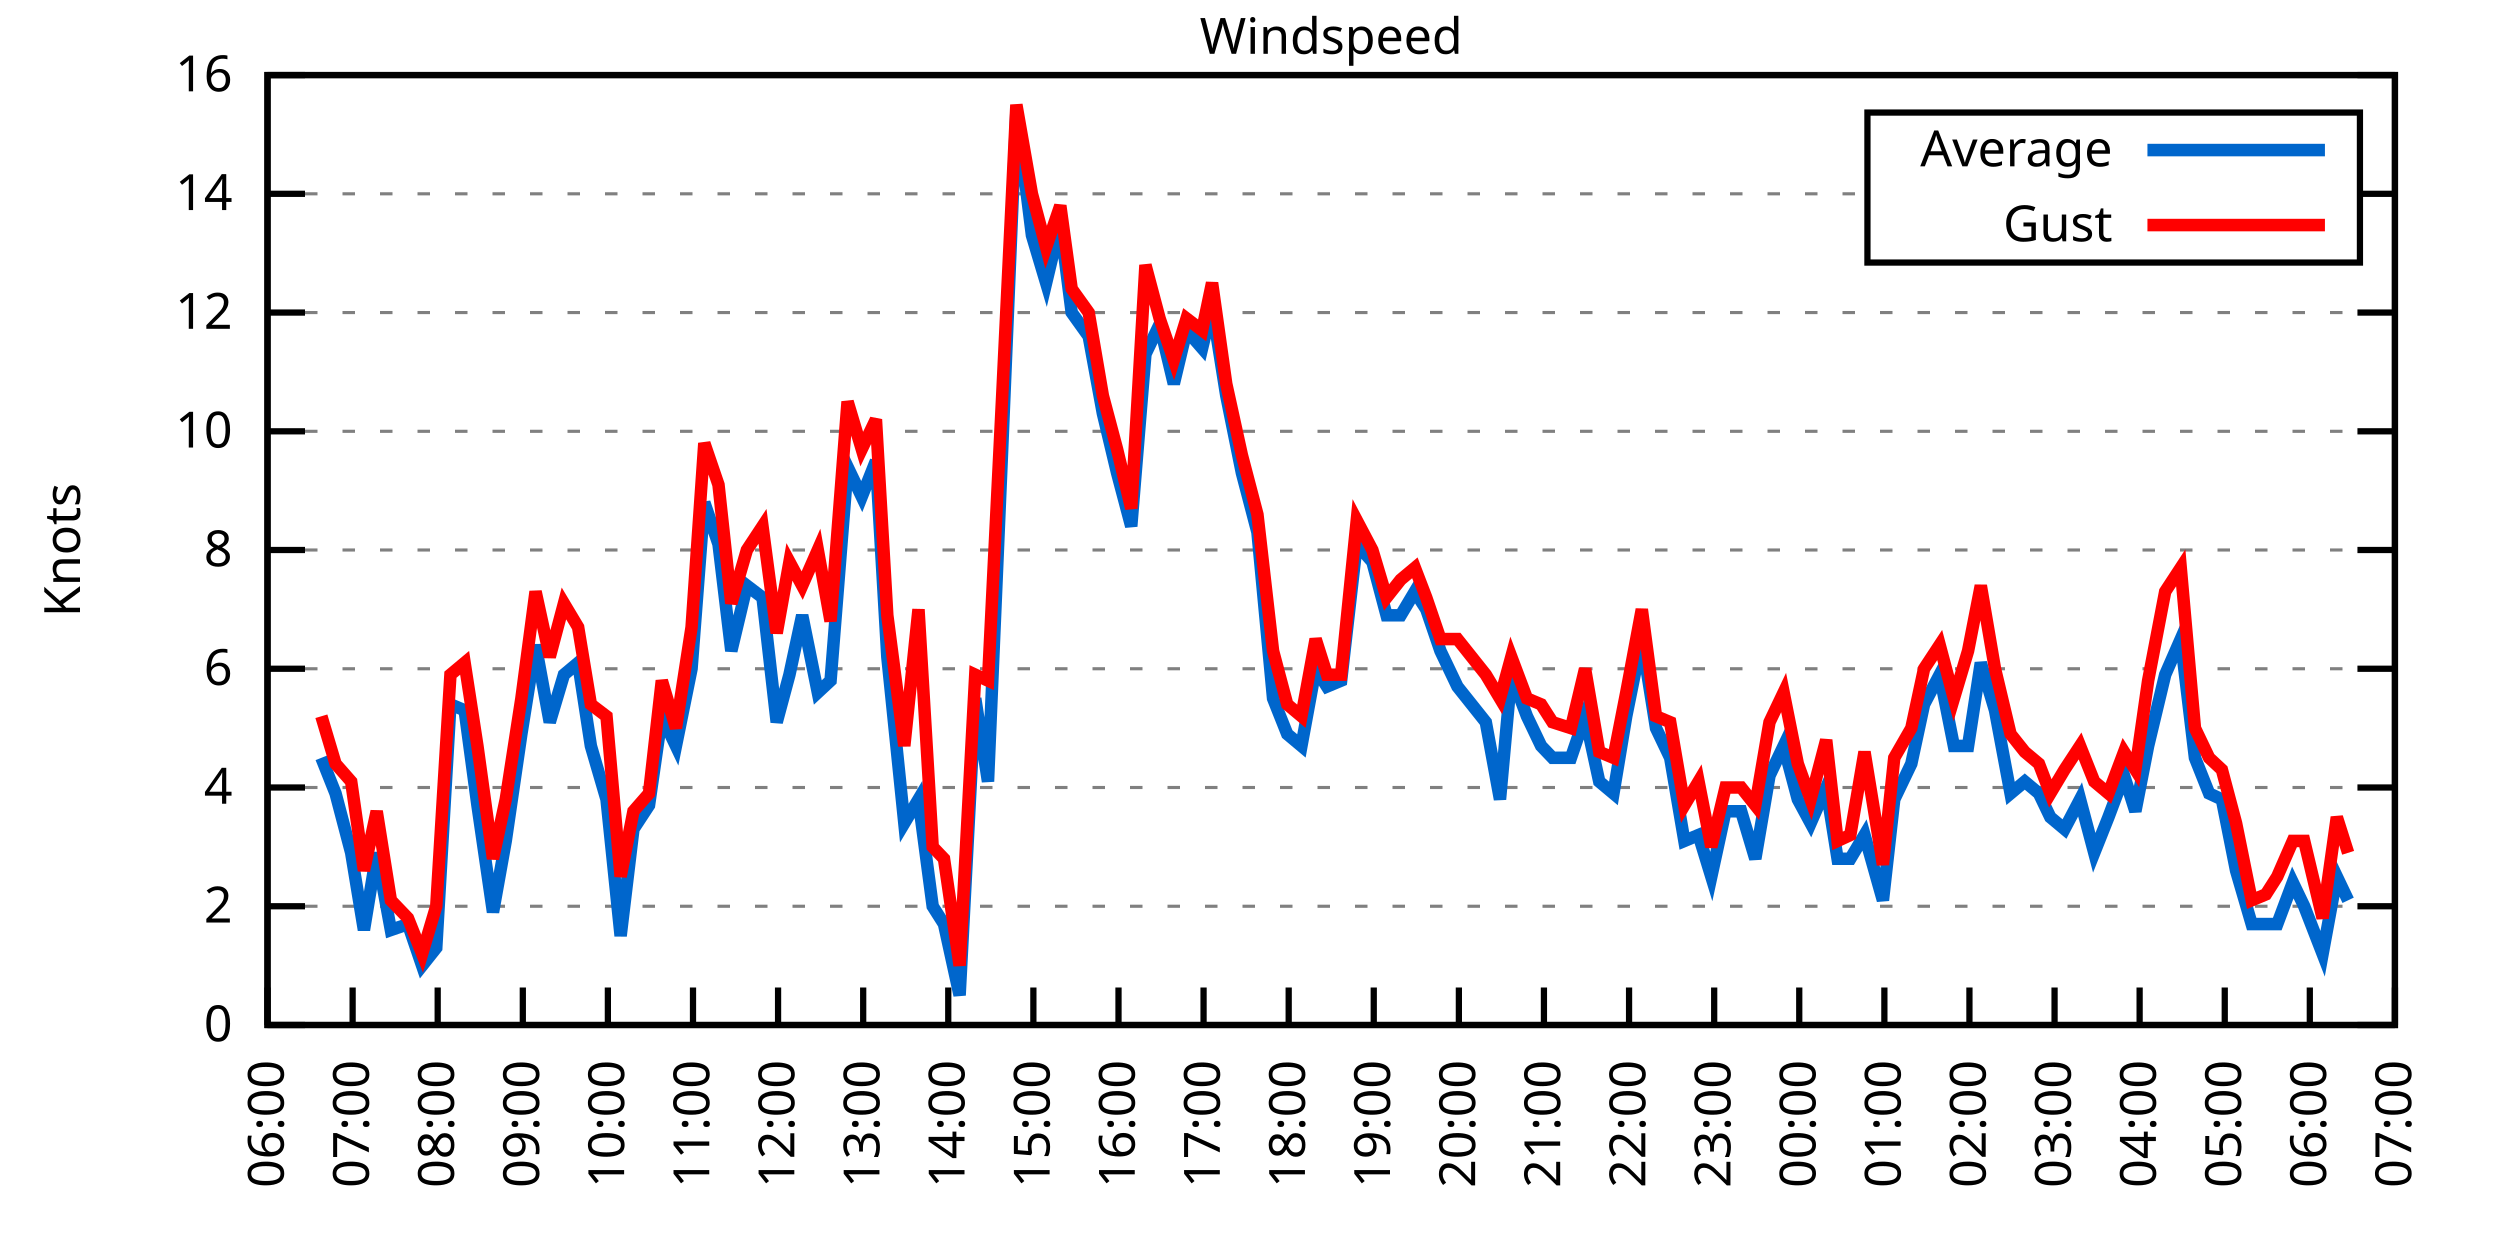
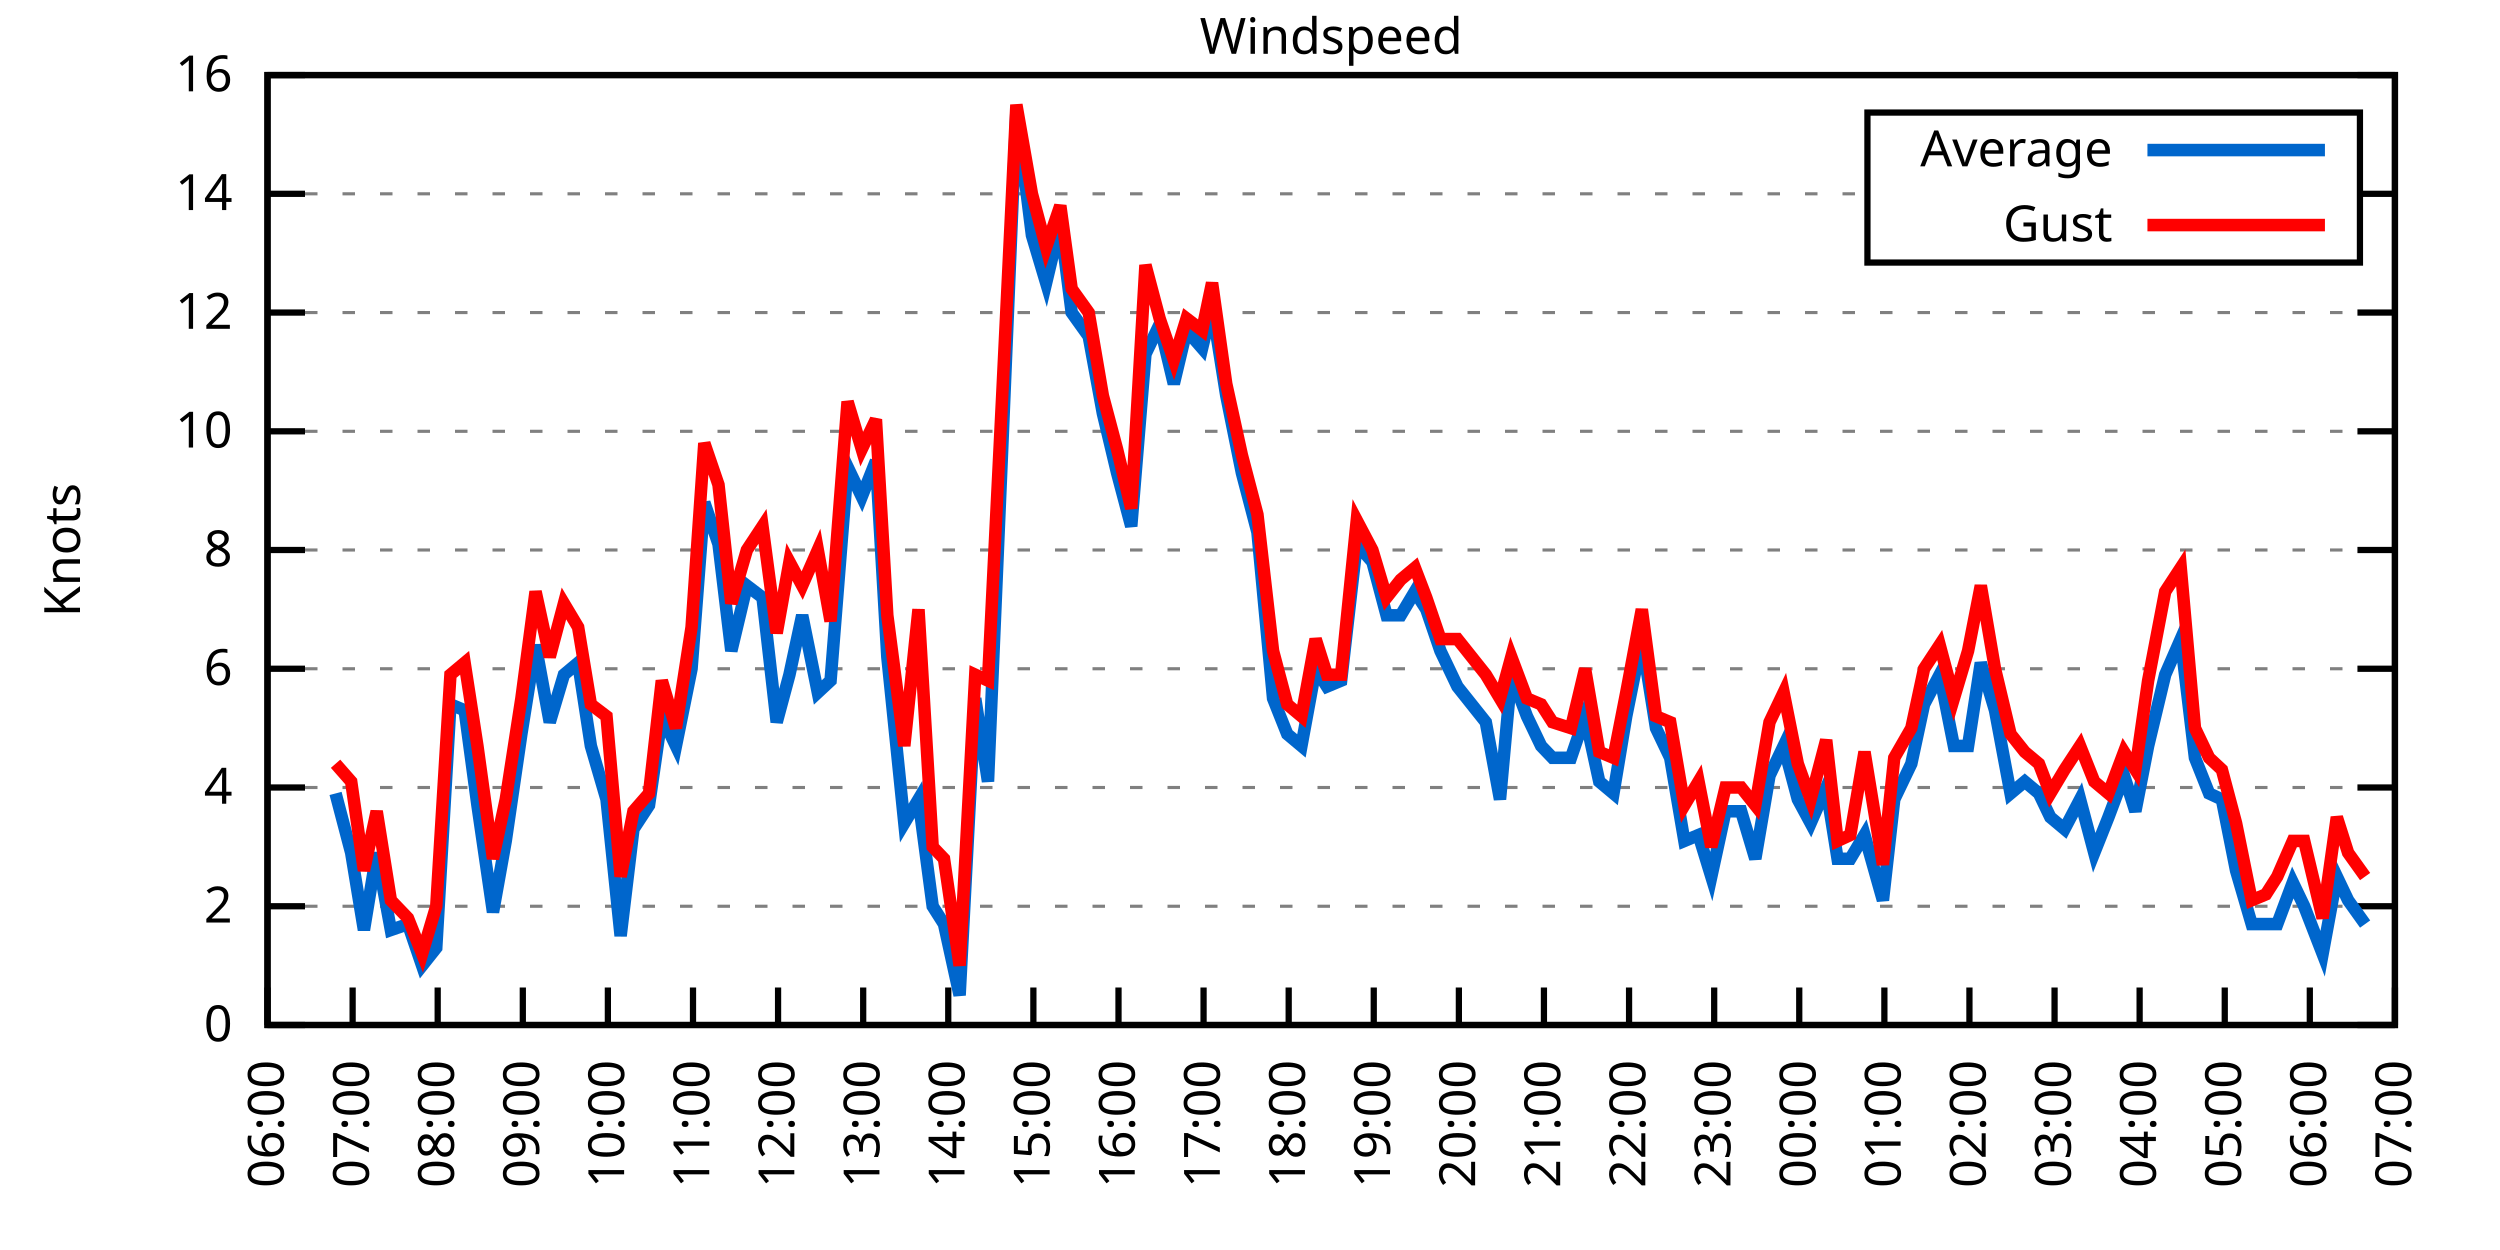
<svg xmlns="http://www.w3.org/2000/svg" xmlns:xlink="http://www.w3.org/1999/xlink" width="400" height="200" viewBox="0 0 400 200">
  <g id="gnuplot_canvas">
    <rect x="0" y="0" width="400" height="200" fill="none" />
    <defs>
      <circle id="gpDot" r="0.5" stroke-width="0.5" stroke="currentColor" />
      <path id="gpPt0" stroke-width="0.333" stroke="currentColor" d="M-1,0 h2 M0,-1 v2" />
      <path id="gpPt1" stroke-width="0.333" stroke="currentColor" d="M-1,-1 L1,1 M1,-1 L-1,1" />
      <path id="gpPt2" stroke-width="0.333" stroke="currentColor" d="M-1,0 L1,0 M0,-1 L0,1 M-1,-1 L1,1 M-1,1 L1,-1" />
      <rect id="gpPt3" stroke-width="0.333" stroke="currentColor" x="-1" y="-1" width="2" height="2" />
      <rect id="gpPt4" stroke-width="0.333" stroke="currentColor" fill="currentColor" x="-1" y="-1" width="2" height="2" />
      <circle id="gpPt5" stroke-width="0.333" stroke="currentColor" cx="0" cy="0" r="1" />
      <use xlink:href="#gpPt5" id="gpPt6" fill="currentColor" stroke="none" />
      <path id="gpPt7" stroke-width="0.333" stroke="currentColor" d="M0,-1.33 L-1.33,0.67 L1.33,0.67 z" />
      <use xlink:href="#gpPt7" id="gpPt8" fill="currentColor" stroke="none" />
      <use xlink:href="#gpPt7" id="gpPt9" stroke="currentColor" transform="rotate(180)" />
      <use xlink:href="#gpPt9" id="gpPt10" fill="currentColor" stroke="none" />
      <use xlink:href="#gpPt3" id="gpPt11" stroke="currentColor" transform="rotate(45)" />
      <use xlink:href="#gpPt11" id="gpPt12" fill="currentColor" stroke="none" />
      <path id="gpPt13" stroke-width="0.333" stroke="currentColor" d="M0,1.330 L1.265,0.411 L0.782,-1.067 L-0.782,-1.076 L-1.265,0.411 z" />
      <use xlink:href="#gpPt13" id="gpPt14" fill="currentColor" stroke="none" />
      <filter id="textbox" filterUnits="objectBoundingBox" x="0" y="0" height="1" width="1">
        <feFlood flood-color="white" flood-opacity="1" result="bgnd" />
        <feComposite in="SourceGraphic" in2="bgnd" operator="atop" />
      </filter>
      <filter id="greybox" filterUnits="objectBoundingBox" x="0" y="0" height="1" width="1">
        <feFlood flood-color="lightgrey" flood-opacity="1" result="grey" />
        <feComposite in="SourceGraphic" in2="grey" operator="atop" />
      </filter>
    </defs>
    <g fill="none" color="white" stroke="currentColor" stroke-width="1.00" stroke-linecap="butt" stroke-linejoin="miter">
</g>
    <g fill="none" color="black" stroke="currentColor" stroke-width="1.00" stroke-linecap="butt" stroke-linejoin="miter">
      <g stroke="none" shape-rendering="crispEdges">
        <polygon fill="rgb(255, 255, 255)" points="42.80,164.00 383.18,164.00 383.18,12.02 42.80,12.02 " />
      </g>
    </g>
    <g fill="none" color="black" stroke="currentColor" stroke-width="1.00" stroke-linecap="butt" stroke-linejoin="miter">
</g>
    <g fill="none" color="black" stroke="black" stroke-width="0.50" stroke-linecap="butt" stroke-linejoin="miter">
</g>
    <g fill="none" color="gray" stroke="currentColor" stroke-width="0.50" stroke-linecap="butt" stroke-linejoin="miter">
      <path stroke="gray" stroke-dasharray="2,4" class="gridline" d="M42.80,164.00 L383.19,164.00  " />
    </g>
    <g fill="none" color="gray" stroke="gray" stroke-width="1.00" stroke-linecap="butt" stroke-linejoin="miter">
</g>
    <g fill="none" color="black" stroke="currentColor" stroke-width="1.00" stroke-linecap="butt" stroke-linejoin="miter">
      <path stroke="black" d="M42.80,164.00 L48.80,164.00 M383.19,164.00 L377.19,164.00  " />
      <g transform="translate(37.20,166.60)" stroke="none" fill="black" font-family="Sans" font-size="8.00" text-anchor="end">
        <text>
          <tspan font-family="Sans"> 0</tspan>
        </text>
      </g>
    </g>
    <g fill="none" color="black" stroke="currentColor" stroke-width="1.00" stroke-linecap="butt" stroke-linejoin="miter">
</g>
    <g fill="none" color="black" stroke="black" stroke-width="0.50" stroke-linecap="butt" stroke-linejoin="miter">
</g>
    <g fill="none" color="gray" stroke="currentColor" stroke-width="0.50" stroke-linecap="butt" stroke-linejoin="miter">
      <path stroke="gray" stroke-dasharray="2,4" class="gridline" d="M42.80,145.00 L383.19,145.00  " />
    </g>
    <g fill="none" color="gray" stroke="gray" stroke-width="1.00" stroke-linecap="butt" stroke-linejoin="miter">
</g>
    <g fill="none" color="black" stroke="currentColor" stroke-width="1.00" stroke-linecap="butt" stroke-linejoin="miter">
      <path stroke="black" d="M42.80,145.00 L48.80,145.00 M383.19,145.00 L377.19,145.00  " />
      <g transform="translate(37.20,147.60)" stroke="none" fill="black" font-family="Sans" font-size="8.00" text-anchor="end">
        <text>
          <tspan font-family="Sans"> 2</tspan>
        </text>
      </g>
    </g>
    <g fill="none" color="black" stroke="currentColor" stroke-width="1.00" stroke-linecap="butt" stroke-linejoin="miter">
</g>
    <g fill="none" color="black" stroke="black" stroke-width="0.50" stroke-linecap="butt" stroke-linejoin="miter">
</g>
    <g fill="none" color="gray" stroke="currentColor" stroke-width="0.50" stroke-linecap="butt" stroke-linejoin="miter">
      <path stroke="gray" stroke-dasharray="2,4" class="gridline" d="M42.80,126.00 L383.19,126.00  " />
    </g>
    <g fill="none" color="gray" stroke="gray" stroke-width="1.00" stroke-linecap="butt" stroke-linejoin="miter">
</g>
    <g fill="none" color="black" stroke="currentColor" stroke-width="1.00" stroke-linecap="butt" stroke-linejoin="miter">
      <path stroke="black" d="M42.80,126.00 L48.80,126.00 M383.19,126.00 L377.19,126.00  " />
      <g transform="translate(37.20,128.60)" stroke="none" fill="black" font-family="Sans" font-size="8.00" text-anchor="end">
        <text>
          <tspan font-family="Sans"> 4</tspan>
        </text>
      </g>
    </g>
    <g fill="none" color="black" stroke="currentColor" stroke-width="1.00" stroke-linecap="butt" stroke-linejoin="miter">
</g>
    <g fill="none" color="black" stroke="black" stroke-width="0.50" stroke-linecap="butt" stroke-linejoin="miter">
</g>
    <g fill="none" color="gray" stroke="currentColor" stroke-width="0.50" stroke-linecap="butt" stroke-linejoin="miter">
      <path stroke="gray" stroke-dasharray="2,4" class="gridline" d="M42.80,107.00 L383.19,107.00  " />
    </g>
    <g fill="none" color="gray" stroke="gray" stroke-width="1.00" stroke-linecap="butt" stroke-linejoin="miter">
</g>
    <g fill="none" color="black" stroke="currentColor" stroke-width="1.00" stroke-linecap="butt" stroke-linejoin="miter">
      <path stroke="black" d="M42.80,107.00 L48.80,107.00 M383.19,107.00 L377.19,107.00  " />
      <g transform="translate(37.20,109.60)" stroke="none" fill="black" font-family="Sans" font-size="8.00" text-anchor="end">
        <text>
          <tspan font-family="Sans"> 6</tspan>
        </text>
      </g>
    </g>
    <g fill="none" color="black" stroke="currentColor" stroke-width="1.00" stroke-linecap="butt" stroke-linejoin="miter">
</g>
    <g fill="none" color="black" stroke="black" stroke-width="0.50" stroke-linecap="butt" stroke-linejoin="miter">
</g>
    <g fill="none" color="gray" stroke="currentColor" stroke-width="0.50" stroke-linecap="butt" stroke-linejoin="miter">
      <path stroke="gray" stroke-dasharray="2,4" class="gridline" d="M42.80,88.00 L383.19,88.00  " />
    </g>
    <g fill="none" color="gray" stroke="gray" stroke-width="1.00" stroke-linecap="butt" stroke-linejoin="miter">
</g>
    <g fill="none" color="black" stroke="currentColor" stroke-width="1.00" stroke-linecap="butt" stroke-linejoin="miter">
      <path stroke="black" d="M42.80,88.00 L48.80,88.00 M383.19,88.00 L377.19,88.00  " />
      <g transform="translate(37.20,90.60)" stroke="none" fill="black" font-family="Sans" font-size="8.00" text-anchor="end">
        <text>
          <tspan font-family="Sans"> 8</tspan>
        </text>
      </g>
    </g>
    <g fill="none" color="black" stroke="currentColor" stroke-width="1.00" stroke-linecap="butt" stroke-linejoin="miter">
</g>
    <g fill="none" color="black" stroke="black" stroke-width="0.50" stroke-linecap="butt" stroke-linejoin="miter">
</g>
    <g fill="none" color="gray" stroke="currentColor" stroke-width="0.50" stroke-linecap="butt" stroke-linejoin="miter">
      <path stroke="gray" stroke-dasharray="2,4" class="gridline" d="M42.80,69.01 L383.19,69.01  " />
    </g>
    <g fill="none" color="gray" stroke="gray" stroke-width="1.00" stroke-linecap="butt" stroke-linejoin="miter">
</g>
    <g fill="none" color="black" stroke="currentColor" stroke-width="1.00" stroke-linecap="butt" stroke-linejoin="miter">
      <path stroke="black" d="M42.80,69.01 L48.80,69.01 M383.19,69.01 L377.19,69.01  " />
      <g transform="translate(37.20,71.61)" stroke="none" fill="black" font-family="Sans" font-size="8.00" text-anchor="end">
        <text>
          <tspan font-family="Sans"> 10</tspan>
        </text>
      </g>
    </g>
    <g fill="none" color="black" stroke="currentColor" stroke-width="1.00" stroke-linecap="butt" stroke-linejoin="miter">
</g>
    <g fill="none" color="black" stroke="black" stroke-width="0.50" stroke-linecap="butt" stroke-linejoin="miter">
</g>
    <g fill="none" color="gray" stroke="currentColor" stroke-width="0.50" stroke-linecap="butt" stroke-linejoin="miter">
      <path stroke="gray" stroke-dasharray="2,4" class="gridline" d="M42.80,50.01 L383.19,50.01  " />
    </g>
    <g fill="none" color="gray" stroke="gray" stroke-width="1.00" stroke-linecap="butt" stroke-linejoin="miter">
</g>
    <g fill="none" color="black" stroke="currentColor" stroke-width="1.00" stroke-linecap="butt" stroke-linejoin="miter">
      <path stroke="black" d="M42.80,50.01 L48.80,50.01 M383.19,50.01 L377.19,50.01  " />
      <g transform="translate(37.20,52.61)" stroke="none" fill="black" font-family="Sans" font-size="8.00" text-anchor="end">
        <text>
          <tspan font-family="Sans"> 12</tspan>
        </text>
      </g>
    </g>
    <g fill="none" color="black" stroke="currentColor" stroke-width="1.00" stroke-linecap="butt" stroke-linejoin="miter">
</g>
    <g fill="none" color="black" stroke="black" stroke-width="0.50" stroke-linecap="butt" stroke-linejoin="miter">
</g>
    <g fill="none" color="gray" stroke="currentColor" stroke-width="0.50" stroke-linecap="butt" stroke-linejoin="miter">
      <path stroke="gray" stroke-dasharray="2,4" class="gridline" d="M42.80,31.01 L298.79,31.01 M377.59,31.01 L383.19,31.01  " />
    </g>
    <g fill="none" color="gray" stroke="gray" stroke-width="1.00" stroke-linecap="butt" stroke-linejoin="miter">
</g>
    <g fill="none" color="black" stroke="currentColor" stroke-width="1.00" stroke-linecap="butt" stroke-linejoin="miter">
      <path stroke="black" d="M42.80,31.01 L48.80,31.01 M383.19,31.01 L377.19,31.01  " />
      <g transform="translate(37.20,33.61)" stroke="none" fill="black" font-family="Sans" font-size="8.00" text-anchor="end">
        <text>
          <tspan font-family="Sans"> 14</tspan>
        </text>
      </g>
    </g>
    <g fill="none" color="black" stroke="currentColor" stroke-width="1.00" stroke-linecap="butt" stroke-linejoin="miter">
</g>
    <g fill="none" color="black" stroke="black" stroke-width="0.50" stroke-linecap="butt" stroke-linejoin="miter">
</g>
    <g fill="none" color="gray" stroke="currentColor" stroke-width="0.50" stroke-linecap="butt" stroke-linejoin="miter">
      <path stroke="gray" stroke-dasharray="2,4" class="gridline" d="M42.80,12.01 L383.19,12.01  " />
    </g>
    <g fill="none" color="gray" stroke="gray" stroke-width="1.00" stroke-linecap="butt" stroke-linejoin="miter">
</g>
    <g fill="none" color="black" stroke="currentColor" stroke-width="1.00" stroke-linecap="butt" stroke-linejoin="miter">
      <path stroke="black" d="M42.80,12.01 L48.80,12.01 M383.19,12.01 L377.19,12.01  " />
      <g transform="translate(37.20,14.61)" stroke="none" fill="black" font-family="Sans" font-size="8.00" text-anchor="end">
        <text>
          <tspan font-family="Sans"> 16</tspan>
        </text>
      </g>
    </g>
    <g fill="none" color="black" stroke="currentColor" stroke-width="1.00" stroke-linecap="butt" stroke-linejoin="miter">
      <path stroke="black" d="M42.80,164.00 L42.80,158.00  " />
      <g transform="translate(45.40,169.60) rotate(270.00)" stroke="none" fill="black" font-family="Sans" font-size="8.00" text-anchor="end">
        <text>
          <tspan font-family="Sans">06:00</tspan>
        </text>
      </g>
    </g>
    <g fill="none" color="black" stroke="currentColor" stroke-width="1.00" stroke-linecap="butt" stroke-linejoin="miter">
      <path stroke="black" d="M56.42,164.00 L56.42,158.00  " />
      <g transform="translate(59.02,169.60) rotate(270.00)" stroke="none" fill="black" font-family="Sans" font-size="8.00" text-anchor="end">
        <text>
          <tspan font-family="Sans">07:00</tspan>
        </text>
      </g>
    </g>
    <g fill="none" color="black" stroke="currentColor" stroke-width="1.00" stroke-linecap="butt" stroke-linejoin="miter">
      <path stroke="black" d="M70.03,164.00 L70.03,158.00  " />
      <g transform="translate(72.63,169.60) rotate(270.00)" stroke="none" fill="black" font-family="Sans" font-size="8.00" text-anchor="end">
        <text>
          <tspan font-family="Sans">08:00</tspan>
        </text>
      </g>
    </g>
    <g fill="none" color="black" stroke="currentColor" stroke-width="1.00" stroke-linecap="butt" stroke-linejoin="miter">
      <path stroke="black" d="M83.65,164.00 L83.65,158.00  " />
      <g transform="translate(86.25,169.60) rotate(270.00)" stroke="none" fill="black" font-family="Sans" font-size="8.00" text-anchor="end">
        <text>
          <tspan font-family="Sans">09:00</tspan>
        </text>
      </g>
    </g>
    <g fill="none" color="black" stroke="currentColor" stroke-width="1.00" stroke-linecap="butt" stroke-linejoin="miter">
      <path stroke="black" d="M97.26,164.00 L97.26,158.00  " />
      <g transform="translate(99.86,169.60) rotate(270.00)" stroke="none" fill="black" font-family="Sans" font-size="8.00" text-anchor="end">
        <text>
          <tspan font-family="Sans">10:00</tspan>
        </text>
      </g>
    </g>
    <g fill="none" color="black" stroke="currentColor" stroke-width="1.00" stroke-linecap="butt" stroke-linejoin="miter">
      <path stroke="black" d="M110.88,164.00 L110.88,158.00  " />
      <g transform="translate(113.48,169.60) rotate(270.00)" stroke="none" fill="black" font-family="Sans" font-size="8.00" text-anchor="end">
        <text>
          <tspan font-family="Sans">11:00</tspan>
        </text>
      </g>
    </g>
    <g fill="none" color="black" stroke="currentColor" stroke-width="1.00" stroke-linecap="butt" stroke-linejoin="miter">
      <path stroke="black" d="M124.49,164.00 L124.49,158.00  " />
      <g transform="translate(127.09,169.60) rotate(270.00)" stroke="none" fill="black" font-family="Sans" font-size="8.00" text-anchor="end">
        <text>
          <tspan font-family="Sans">12:00</tspan>
        </text>
      </g>
    </g>
    <g fill="none" color="black" stroke="currentColor" stroke-width="1.00" stroke-linecap="butt" stroke-linejoin="miter">
      <path stroke="black" d="M138.11,164.00 L138.11,158.00  " />
      <g transform="translate(140.71,169.60) rotate(270.00)" stroke="none" fill="black" font-family="Sans" font-size="8.00" text-anchor="end">
        <text>
          <tspan font-family="Sans">13:00</tspan>
        </text>
      </g>
    </g>
    <g fill="none" color="black" stroke="currentColor" stroke-width="1.00" stroke-linecap="butt" stroke-linejoin="miter">
      <path stroke="black" d="M151.72,164.00 L151.72,158.00  " />
      <g transform="translate(154.32,169.60) rotate(270.00)" stroke="none" fill="black" font-family="Sans" font-size="8.00" text-anchor="end">
        <text>
          <tspan font-family="Sans">14:00</tspan>
        </text>
      </g>
    </g>
    <g fill="none" color="black" stroke="currentColor" stroke-width="1.00" stroke-linecap="butt" stroke-linejoin="miter">
      <path stroke="black" d="M165.34,164.00 L165.34,158.00  " />
      <g transform="translate(167.94,169.60) rotate(270.00)" stroke="none" fill="black" font-family="Sans" font-size="8.00" text-anchor="end">
        <text>
          <tspan font-family="Sans">15:00</tspan>
        </text>
      </g>
    </g>
    <g fill="none" color="black" stroke="currentColor" stroke-width="1.00" stroke-linecap="butt" stroke-linejoin="miter">
      <path stroke="black" d="M178.96,164.00 L178.96,158.00  " />
      <g transform="translate(181.56,169.60) rotate(270.00)" stroke="none" fill="black" font-family="Sans" font-size="8.00" text-anchor="end">
        <text>
          <tspan font-family="Sans">16:00</tspan>
        </text>
      </g>
    </g>
    <g fill="none" color="black" stroke="currentColor" stroke-width="1.00" stroke-linecap="butt" stroke-linejoin="miter">
      <path stroke="black" d="M192.57,164.00 L192.57,158.00  " />
      <g transform="translate(195.17,169.60) rotate(270.00)" stroke="none" fill="black" font-family="Sans" font-size="8.00" text-anchor="end">
        <text>
          <tspan font-family="Sans">17:00</tspan>
        </text>
      </g>
    </g>
    <g fill="none" color="black" stroke="currentColor" stroke-width="1.00" stroke-linecap="butt" stroke-linejoin="miter">
      <path stroke="black" d="M206.19,164.00 L206.19,158.00  " />
      <g transform="translate(208.79,169.60) rotate(270.00)" stroke="none" fill="black" font-family="Sans" font-size="8.00" text-anchor="end">
        <text>
          <tspan font-family="Sans">18:00</tspan>
        </text>
      </g>
    </g>
    <g fill="none" color="black" stroke="currentColor" stroke-width="1.00" stroke-linecap="butt" stroke-linejoin="miter">
      <path stroke="black" d="M219.80,164.00 L219.80,158.00  " />
      <g transform="translate(222.40,169.60) rotate(270.00)" stroke="none" fill="black" font-family="Sans" font-size="8.00" text-anchor="end">
        <text>
          <tspan font-family="Sans">19:00</tspan>
        </text>
      </g>
    </g>
    <g fill="none" color="black" stroke="currentColor" stroke-width="1.00" stroke-linecap="butt" stroke-linejoin="miter">
      <path stroke="black" d="M233.42,164.00 L233.42,158.00  " />
      <g transform="translate(236.02,169.60) rotate(270.00)" stroke="none" fill="black" font-family="Sans" font-size="8.00" text-anchor="end">
        <text>
          <tspan font-family="Sans">20:00</tspan>
        </text>
      </g>
    </g>
    <g fill="none" color="black" stroke="currentColor" stroke-width="1.00" stroke-linecap="butt" stroke-linejoin="miter">
      <path stroke="black" d="M247.03,164.00 L247.03,158.00  " />
      <g transform="translate(249.63,169.60) rotate(270.00)" stroke="none" fill="black" font-family="Sans" font-size="8.00" text-anchor="end">
        <text>
          <tspan font-family="Sans">21:00</tspan>
        </text>
      </g>
    </g>
    <g fill="none" color="black" stroke="currentColor" stroke-width="1.00" stroke-linecap="butt" stroke-linejoin="miter">
      <path stroke="black" d="M260.65,164.00 L260.65,158.00  " />
      <g transform="translate(263.25,169.60) rotate(270.00)" stroke="none" fill="black" font-family="Sans" font-size="8.00" text-anchor="end">
        <text>
          <tspan font-family="Sans">22:00</tspan>
        </text>
      </g>
    </g>
    <g fill="none" color="black" stroke="currentColor" stroke-width="1.00" stroke-linecap="butt" stroke-linejoin="miter">
      <path stroke="black" d="M274.27,164.00 L274.27,158.00  " />
      <g transform="translate(276.87,169.60) rotate(270.00)" stroke="none" fill="black" font-family="Sans" font-size="8.00" text-anchor="end">
        <text>
          <tspan font-family="Sans">23:00</tspan>
        </text>
      </g>
    </g>
    <g fill="none" color="black" stroke="currentColor" stroke-width="1.00" stroke-linecap="butt" stroke-linejoin="miter">
      <path stroke="black" d="M287.88,164.00 L287.88,158.00  " />
      <g transform="translate(290.48,169.60) rotate(270.00)" stroke="none" fill="black" font-family="Sans" font-size="8.00" text-anchor="end">
        <text>
          <tspan font-family="Sans">00:00</tspan>
        </text>
      </g>
    </g>
    <g fill="none" color="black" stroke="currentColor" stroke-width="1.00" stroke-linecap="butt" stroke-linejoin="miter">
      <path stroke="black" d="M301.50,164.00 L301.50,158.00  " />
      <g transform="translate(304.10,169.60) rotate(270.00)" stroke="none" fill="black" font-family="Sans" font-size="8.00" text-anchor="end">
        <text>
          <tspan font-family="Sans">01:00</tspan>
        </text>
      </g>
    </g>
    <g fill="none" color="black" stroke="currentColor" stroke-width="1.00" stroke-linecap="butt" stroke-linejoin="miter">
      <path stroke="black" d="M315.11,164.00 L315.11,158.00  " />
      <g transform="translate(317.71,169.60) rotate(270.00)" stroke="none" fill="black" font-family="Sans" font-size="8.00" text-anchor="end">
        <text>
          <tspan font-family="Sans">02:00</tspan>
        </text>
      </g>
    </g>
    <g fill="none" color="black" stroke="currentColor" stroke-width="1.00" stroke-linecap="butt" stroke-linejoin="miter">
      <path stroke="black" d="M328.73,164.00 L328.73,158.00  " />
      <g transform="translate(331.33,169.60) rotate(270.00)" stroke="none" fill="black" font-family="Sans" font-size="8.00" text-anchor="end">
        <text>
          <tspan font-family="Sans">03:00</tspan>
        </text>
      </g>
    </g>
    <g fill="none" color="black" stroke="currentColor" stroke-width="1.00" stroke-linecap="butt" stroke-linejoin="miter">
      <path stroke="black" d="M342.34,164.00 L342.34,158.00  " />
      <g transform="translate(344.94,169.60) rotate(270.00)" stroke="none" fill="black" font-family="Sans" font-size="8.00" text-anchor="end">
        <text>
          <tspan font-family="Sans">04:00</tspan>
        </text>
      </g>
    </g>
    <g fill="none" color="black" stroke="currentColor" stroke-width="1.00" stroke-linecap="butt" stroke-linejoin="miter">
      <path stroke="black" d="M355.96,164.00 L355.96,158.00  " />
      <g transform="translate(358.56,169.60) rotate(270.00)" stroke="none" fill="black" font-family="Sans" font-size="8.00" text-anchor="end">
        <text>
          <tspan font-family="Sans">05:00</tspan>
        </text>
      </g>
    </g>
    <g fill="none" color="black" stroke="currentColor" stroke-width="1.00" stroke-linecap="butt" stroke-linejoin="miter">
      <path stroke="black" d="M369.57,164.00 L369.57,158.00  " />
      <g transform="translate(372.17,169.60) rotate(270.00)" stroke="none" fill="black" font-family="Sans" font-size="8.00" text-anchor="end">
        <text>
          <tspan font-family="Sans">06:00</tspan>
        </text>
      </g>
    </g>
    <g fill="none" color="black" stroke="currentColor" stroke-width="1.00" stroke-linecap="butt" stroke-linejoin="miter">
      <path stroke="black" d="M383.19,164.00 L383.19,158.00  " />
      <g transform="translate(385.79,169.60) rotate(270.00)" stroke="none" fill="black" font-family="Sans" font-size="8.00" text-anchor="end">
        <text>
          <tspan font-family="Sans">07:00</tspan>
        </text>
      </g>
    </g>
    <g fill="none" color="black" stroke="currentColor" stroke-width="1.00" stroke-linecap="butt" stroke-linejoin="miter">
</g>
    <g fill="none" color="black" stroke="currentColor" stroke-width="1.00" stroke-linecap="butt" stroke-linejoin="miter">
      <path stroke="black" d="M42.80,12.01 L42.80,164.00 L383.19,164.00 L383.19,12.01 L42.80,12.01 Z  " />
    </g>
    <g fill="none" color="black" stroke="currentColor" stroke-width="1.00" stroke-linecap="butt" stroke-linejoin="miter">
</g>
    <g fill="none" color="black" stroke="currentColor" stroke-width="1.00" stroke-linecap="butt" stroke-linejoin="miter">
      <path stroke="black" d="M298.79,42.01 L298.79,18.01 L377.59,18.01 L377.59,42.01 L298.79,42.01 Z  " />
    </g>
    <g id="Windspeed_plot_1">
      <g fill="none" color="white" stroke="black" stroke-width="2.00" stroke-linecap="butt" stroke-linejoin="miter">
</g>
      <g fill="none" color="black" stroke="currentColor" stroke-width="2.00" stroke-linecap="butt" stroke-linejoin="miter">
        <g transform="translate(337.99,26.61)" stroke="none" fill="black" font-family="Sans" font-size="8.00" text-anchor="end">
          <text>
            <tspan font-family="Sans">Average</tspan>
          </text>
        </g>
      </g>
      <g fill="none" color="black" stroke="currentColor" stroke-width="2.00" stroke-linecap="butt" stroke-linejoin="miter">
-         <path stroke="rgb(  0, 102, 204)" d="M343.59,24.01 L371.99,24.01 M51.42,121.25 L53.69,126.95 L56.19,136.45 L58.23,148.80 L60.27,136.45 L62.54,148.80   L65.27,147.85 L67.54,154.50 L69.80,151.65 L72.07,112.70 L74.34,113.65 L76.39,128.85 L78.88,145.95 L80.92,134.55   L83.42,117.45 L85.69,103.20 L87.96,115.55 L90.23,107.95 L92.50,106.05 L94.54,119.35 L97.04,127.90 L99.30,149.75   L101.35,132.65 L103.84,128.85 L105.89,114.60 L108.15,119.35 L110.65,107.00 L112.69,80.41 L114.96,87.06 L117.01,104.15   L119.50,93.70 L122.00,95.60 L124.27,115.55 L126.31,107.95 L128.35,98.45 L130.85,110.80 L132.89,108.90 L135.61,74.71   L137.88,79.46 L140.15,73.76 L141.97,105.10 L144.69,131.70 L146.96,127.90 L149.23,145.00 L151.04,147.85 L153.54,159.25   L156.04,111.75 L158.08,125.05 L160.35,71.86 L162.62,17.71 L165.11,37.66 L167.38,45.26 L169.65,35.76 L171.47,50.01   L174.19,53.81 L176.46,66.16 L178.73,75.66 L181.00,84.21 L183.27,56.66 L185.54,51.91 L187.81,61.41 L189.85,52.86   L192.34,55.71 L193.93,49.06 L196.20,63.31 L198.70,75.66 L201.19,85.16 L203.69,111.75 L205.96,117.45 L208.23,119.35   L210.50,107.00 L212.31,109.85 L214.58,108.90 L217.08,87.06 L219.58,89.90 L221.85,98.45 L224.11,98.45 L226.38,94.65   L228.20,97.50 L230.47,104.15 L233.19,109.85 L237.73,115.55 L240.00,127.90 L241.81,107.95 L244.31,114.60 L246.58,119.35   L248.40,121.25 L251.35,121.25 L253.61,114.60 L255.88,125.05 L258.15,126.95 L260.20,114.60 L262.69,102.25 L264.96,116.50   L267.23,121.25 L269.50,134.55 L271.77,133.60 L273.81,140.25 L276.08,129.80 L278.58,129.80 L280.85,137.40 L283.12,124.10   L285.38,119.35 L287.65,127.90 L289.70,131.70 L292.19,126.00 L294.01,137.40 L296.05,137.40 L298.32,133.60 L301.27,144.05   L303.08,127.90 L305.81,122.20 L307.85,112.70 L310.35,107.95 L312.62,119.35 L314.89,119.35 L316.93,106.05 L319.20,113.65   L321.69,126.95 L323.96,125.05 L326.23,126.95 L328.05,130.75 L330.32,132.65 L332.81,127.90 L335.08,136.45 L337.35,130.75   L339.85,124.10 L341.66,129.80 L343.70,119.35 L346.43,107.95 L348.92,102.25 L351.19,121.25 L353.46,126.95 L355.50,127.90   L357.77,139.30 L360.27,147.85 L362.54,147.85 L364.36,147.85 L366.85,141.20 L368.67,145.00 L371.62,152.60 L373.89,140.25   L375.70,144.05  " />
+         <path stroke="rgb(  0, 102, 204)" d="M343.59,24.01 L371.99,24.01 M53.69,126.95 L56.19,136.45 L58.23,148.80 L60.27,136.45 L62.54,148.80 L65.27,147.85   L67.54,154.50 L69.80,151.65 L72.07,112.70 L74.34,113.65 L76.39,128.85 L78.88,145.95 L80.92,134.55 L83.42,117.45   L85.69,103.20 L87.96,115.55 L90.23,107.95 L92.50,106.05 L94.54,119.35 L97.04,127.90 L99.30,149.75 L101.35,132.65   L103.84,128.85 L105.89,114.60 L108.15,119.35 L110.65,107.00 L112.69,80.41 L114.96,87.06 L117.01,104.15 L119.50,93.70   L122.00,95.60 L124.27,115.55 L126.31,107.95 L128.35,98.45 L130.85,110.80 L132.89,108.90 L135.61,74.71 L137.88,79.46   L140.15,73.76 L141.97,105.10 L144.69,131.70 L146.96,127.90 L149.23,145.00 L151.04,147.85 L153.54,159.25 L156.04,111.75   L158.08,125.05 L160.35,71.86 L162.62,17.71 L165.11,37.66 L167.38,45.26 L169.65,35.76 L171.47,50.01 L174.19,53.81   L176.46,66.16 L178.73,75.66 L181.00,84.21 L183.27,56.66 L185.54,51.91 L187.81,61.41 L189.85,52.86 L192.34,55.71   L193.93,49.06 L196.20,63.31 L198.70,75.66 L201.19,85.16 L203.69,111.75 L205.96,117.45 L208.23,119.35 L210.50,107.00   L212.31,109.85 L214.58,108.90 L217.08,87.06 L219.58,89.90 L221.85,98.45 L224.11,98.45 L226.38,94.65 L228.20,97.50   L230.47,104.15 L233.19,109.85 L237.73,115.55 L240.00,127.90 L241.81,107.95 L244.31,114.60 L246.58,119.35 L248.40,121.25   L251.35,121.25 L253.61,114.60 L255.88,125.05 L258.15,126.95 L260.20,114.60 L262.69,102.25 L264.96,116.50 L267.23,121.25   L269.50,134.55 L271.77,133.60 L273.81,140.25 L276.08,129.80 L278.58,129.80 L280.85,137.40 L283.12,124.10 L285.38,119.35   L287.65,127.90 L289.70,131.70 L292.19,126.00 L294.01,137.40 L296.05,137.40 L298.32,133.60 L301.27,144.05 L303.08,127.90   L305.81,122.20 L307.85,112.70 L310.35,107.95 L312.62,119.35 L314.89,119.35 L316.93,106.05 L319.20,113.65 L321.69,126.95   L323.96,125.05 L326.23,126.95 L328.05,130.75 L330.32,132.65 L332.81,127.90 L335.08,136.45 L337.35,130.75 L339.85,124.10   L341.66,129.80 L343.70,119.35 L346.43,107.95 L348.92,102.25 L351.19,121.25 L353.46,126.95 L355.50,127.90 L357.77,139.30   L360.27,147.85 L362.54,147.85 L364.36,147.85 L366.85,141.20 L368.67,145.00 L371.62,152.60 L373.89,140.25 L375.70,144.05   L378.42,147.85  " />
      </g>
    </g>
    <g id="Windspeed_plot_2">
      <g fill="none" color="black" stroke="currentColor" stroke-width="2.00" stroke-linecap="butt" stroke-linejoin="miter">
        <g transform="translate(337.99,38.61)" stroke="none" fill="black" font-family="Sans" font-size="8.00" text-anchor="end">
          <text>
            <tspan font-family="Sans">Gust</tspan>
          </text>
        </g>
      </g>
      <g fill="none" color="black" stroke="currentColor" stroke-width="2.00" stroke-linecap="butt" stroke-linejoin="miter">
-         <path stroke="rgb(255,   0,   0)" d="M343.59,36.01 L371.99,36.01 M51.42,114.60 L53.69,122.20 L56.19,125.05 L58.23,139.30 L60.27,129.80 L62.54,144.05   L65.27,146.90 L67.54,152.60 L69.80,145.00 L72.07,107.95 L74.34,106.05 L76.39,119.35 L78.88,137.40 L80.92,127.90   L83.42,111.75 L85.69,94.65 L87.96,105.10 L90.23,96.55 L92.50,100.35 L94.54,112.70 L97.04,114.60 L99.30,140.25   L101.35,129.80 L103.84,126.95 L105.89,108.90 L108.15,116.50 L110.65,100.35 L112.69,70.91 L114.96,77.56 L117.01,96.55   L119.50,88.00 L122.00,84.21 L124.27,101.30 L126.31,89.90 L128.35,93.70 L130.85,88.00 L132.89,99.40 L135.61,64.26   L137.88,71.86 L140.15,67.11 L141.97,98.45 L144.69,119.35 L146.96,97.50 L149.23,135.50 L151.04,137.40 L153.54,154.50   L156.04,107.95 L158.08,108.90 L160.35,63.31 L162.62,16.76 L165.11,31.01 L167.38,39.56 L169.65,32.91 L171.47,46.21   L174.19,50.01 L176.46,63.31 L178.73,71.86 L181.00,81.36 L183.27,42.41 L185.54,50.96 L187.81,57.61 L189.85,50.96   L192.34,52.86 L193.93,45.26 L196.20,61.41 L198.70,72.81 L201.19,82.31 L203.69,104.15 L205.96,112.70 L208.23,114.60   L210.50,102.25 L212.31,107.95 L214.58,107.95 L217.08,83.26 L219.58,88.00 L221.85,95.60 L224.11,92.75 L226.38,90.85   L228.20,95.60 L230.47,102.25 L233.19,102.25 L237.73,107.95 L240.00,111.75 L241.81,105.10 L244.31,111.75 L246.58,112.70   L248.40,115.55 L251.35,116.50 L253.61,107.00 L255.88,120.30 L258.15,121.25 L260.20,110.80 L262.69,97.50 L264.96,114.60   L267.23,115.55 L269.50,128.85 L271.77,125.05 L273.81,135.50 L276.08,126.00 L278.58,126.00 L280.85,128.85 L283.12,115.55   L285.38,110.80 L287.65,122.20 L289.70,127.90 L292.19,118.40 L294.01,134.55 L296.05,133.60 L298.32,120.30 L301.27,138.35   L303.08,121.25 L305.81,116.50 L307.85,107.00 L310.35,103.20 L312.62,111.75 L314.89,104.15 L316.93,93.70 L319.20,107.00   L321.69,117.45 L323.96,120.30 L326.23,122.20 L328.05,126.95 L330.32,123.15 L332.81,119.35 L335.08,125.05 L337.35,126.95   L339.85,120.30 L341.66,123.15 L343.70,108.90 L346.43,94.65 L348.92,90.85 L351.19,116.50 L353.46,121.25 L355.50,123.15   L357.77,131.70 L360.27,144.05 L362.54,143.10 L364.36,140.25 L366.85,134.55 L368.67,134.55 L371.62,146.90 L373.89,130.75   L375.70,136.45  " />
+         <path stroke="rgb(255,   0,   0)" d="M343.59,36.01 L371.99,36.01 M53.69,122.20 L56.19,125.05 L58.23,139.30 L60.27,129.80 L62.54,144.05 L65.27,146.90   L67.54,152.60 L69.80,145.00 L72.07,107.95 L74.34,106.05 L76.39,119.35 L78.88,137.40 L80.92,127.90 L83.42,111.75   L85.69,94.65 L87.96,105.10 L90.23,96.55 L92.50,100.35 L94.54,112.70 L97.04,114.60 L99.30,140.25 L101.35,129.80   L103.84,126.95 L105.89,108.90 L108.15,116.50 L110.65,100.35 L112.69,70.91 L114.96,77.56 L117.01,96.55 L119.50,88.00   L122.00,84.21 L124.27,101.30 L126.31,89.90 L128.35,93.70 L130.85,88.00 L132.89,99.40 L135.61,64.26 L137.88,71.86   L140.15,67.11 L141.97,98.45 L144.69,119.35 L146.96,97.50 L149.23,135.50 L151.04,137.40 L153.54,154.50 L156.04,107.95   L158.08,108.90 L160.35,63.31 L162.62,16.76 L165.11,31.01 L167.38,39.56 L169.65,32.91 L171.47,46.21 L174.19,50.01   L176.46,63.31 L178.73,71.86 L181.00,81.36 L183.27,42.41 L185.54,50.96 L187.81,57.61 L189.85,50.96 L192.34,52.86   L193.93,45.26 L196.20,61.41 L198.70,72.81 L201.19,82.31 L203.69,104.15 L205.96,112.70 L208.23,114.60 L210.50,102.25   L212.31,107.95 L214.58,107.95 L217.08,83.26 L219.58,88.00 L221.85,95.60 L224.11,92.75 L226.38,90.85 L228.20,95.60   L230.47,102.25 L233.19,102.25 L237.73,107.95 L240.00,111.75 L241.81,105.10 L244.31,111.75 L246.58,112.70 L248.40,115.55   L251.35,116.50 L253.61,107.00 L255.88,120.30 L258.15,121.25 L260.20,110.80 L262.69,97.50 L264.96,114.60 L267.23,115.55   L269.50,128.85 L271.77,125.05 L273.81,135.50 L276.08,126.00 L278.58,126.00 L280.85,128.85 L283.12,115.55 L285.38,110.80   L287.65,122.20 L289.70,127.90 L292.19,118.40 L294.01,134.55 L296.05,133.60 L298.32,120.30 L301.27,138.35 L303.08,121.25   L305.81,116.50 L307.85,107.00 L310.35,103.20 L312.62,111.75 L314.89,104.15 L316.93,93.70 L319.20,107.00 L321.69,117.45   L323.96,120.30 L326.23,122.20 L328.05,126.95 L330.32,123.15 L332.81,119.35 L335.08,125.05 L337.35,126.95 L339.85,120.30   L341.66,123.15 L343.70,108.90 L346.43,94.65 L348.92,90.85 L351.19,116.50 L353.46,121.25 L355.50,123.15 L357.77,131.70   L360.27,144.05 L362.54,143.10 L364.36,140.25 L366.85,134.55 L368.67,134.55 L371.62,146.90 L373.89,130.75 L375.70,136.45   L378.42,140.25  " />
      </g>
    </g>
    <g fill="none" color="black" stroke="currentColor" stroke-width="2.00" stroke-linecap="butt" stroke-linejoin="miter">
</g>
    <g fill="none" color="black" stroke="black" stroke-width="1.00" stroke-linecap="butt" stroke-linejoin="miter">
</g>
    <g fill="none" color="black" stroke="currentColor" stroke-width="1.00" stroke-linecap="butt" stroke-linejoin="miter">
      <path stroke="black" d="M42.80,12.01 L42.80,164.00 L383.19,164.00 L383.19,12.01 L42.80,12.01 Z  " />
      <g transform="translate(12.80,88.01) rotate(270.00)" stroke="none" fill="black" font-family="Sans" font-size="8.00" text-anchor="middle">
        <text>
          <tspan font-family="Sans">Knots</tspan>
        </text>
      </g>
    </g>
    <g fill="none" color="black" stroke="currentColor" stroke-width="1.00" stroke-linecap="butt" stroke-linejoin="miter">
</g>
    <g fill="none" color="black" stroke="currentColor" stroke-width="1.00" stroke-linecap="butt" stroke-linejoin="miter">
      <g transform="translate(212.99,8.61)" stroke="none" fill="black" font-family="Sans" font-size="8.00" text-anchor="middle">
        <text>
          <tspan font-family="Sans">Windspeed</tspan>
        </text>
      </g>
    </g>
    <g fill="none" color="black" stroke="currentColor" stroke-width="1.00" stroke-linecap="butt" stroke-linejoin="miter">
</g>
  </g>
</svg>
